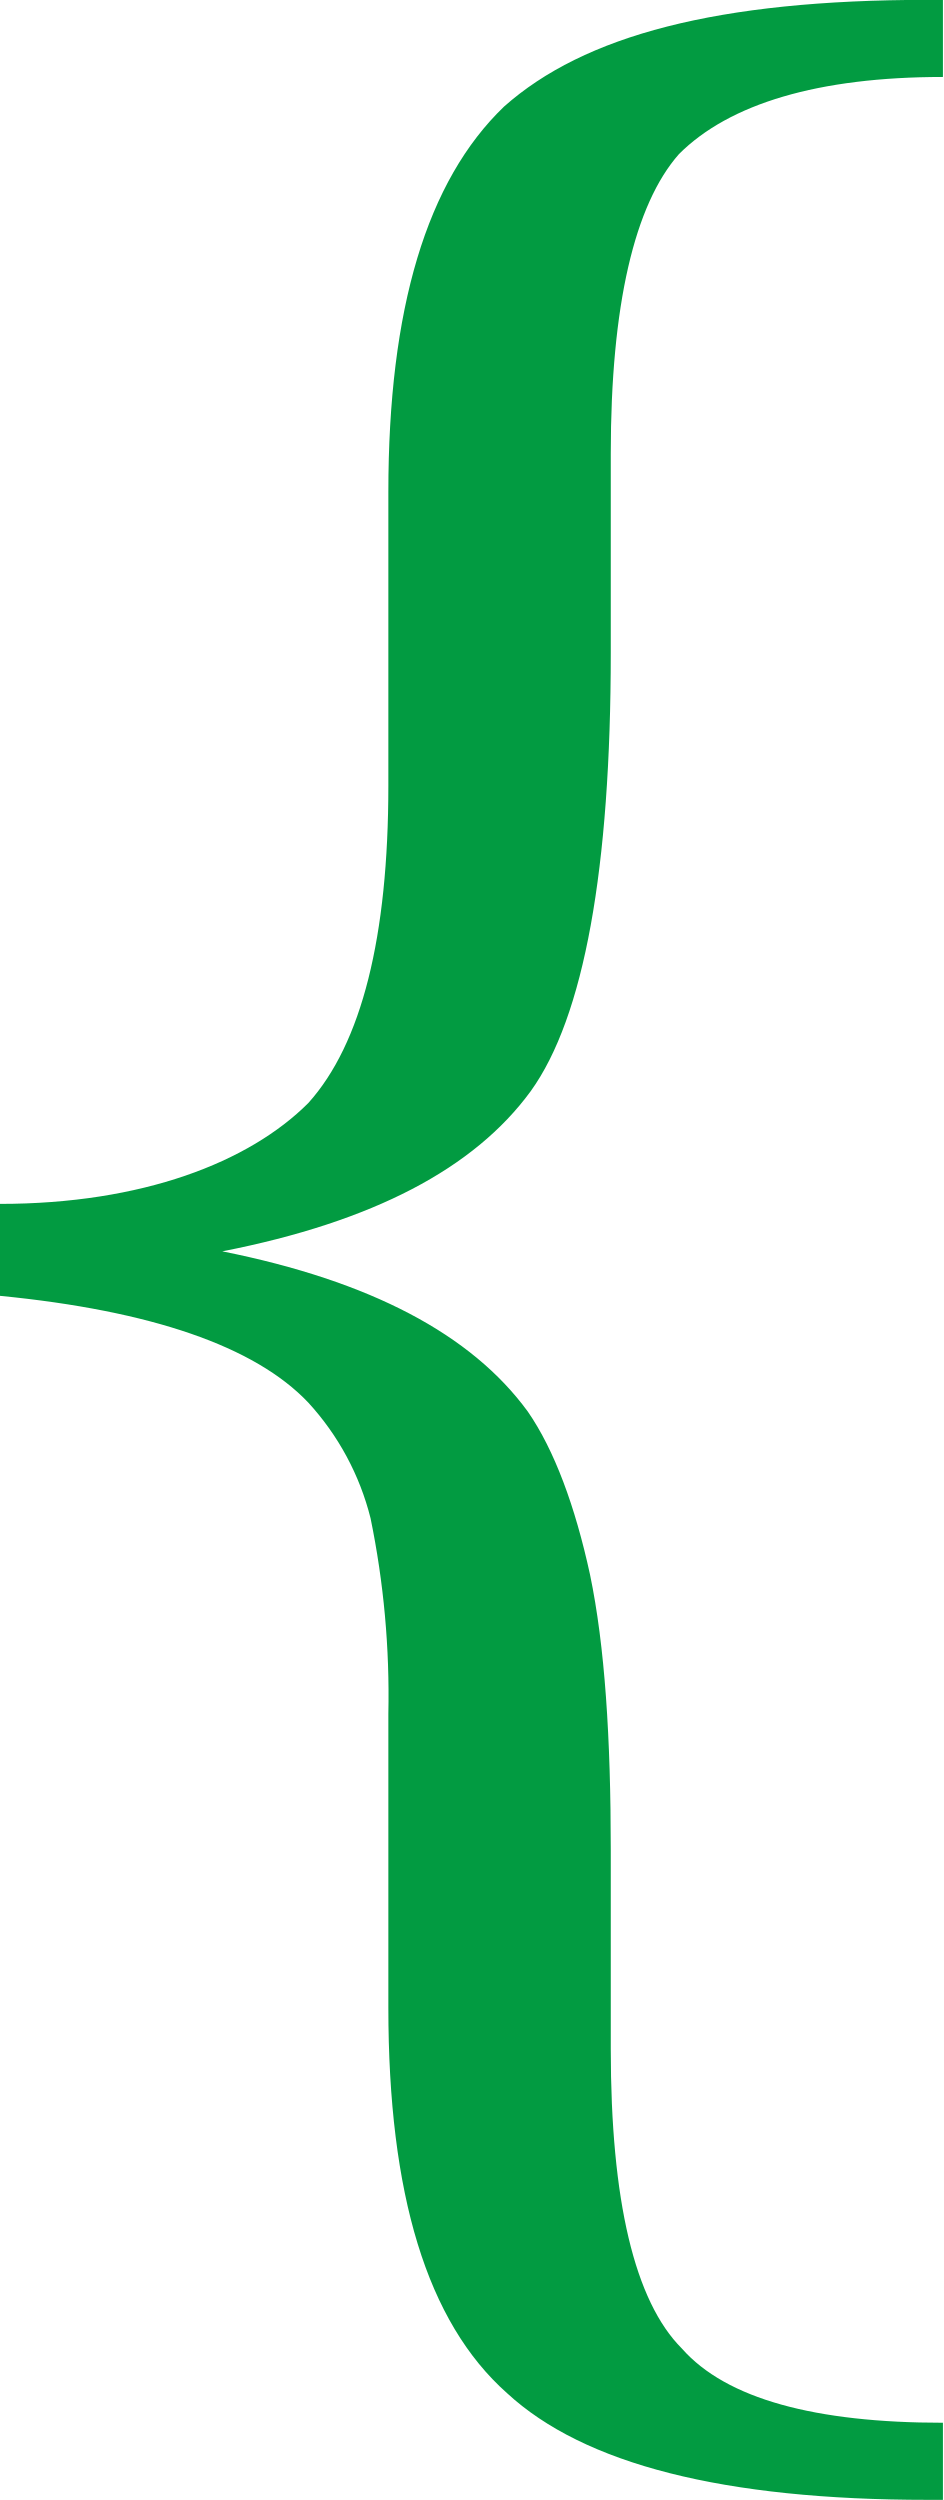
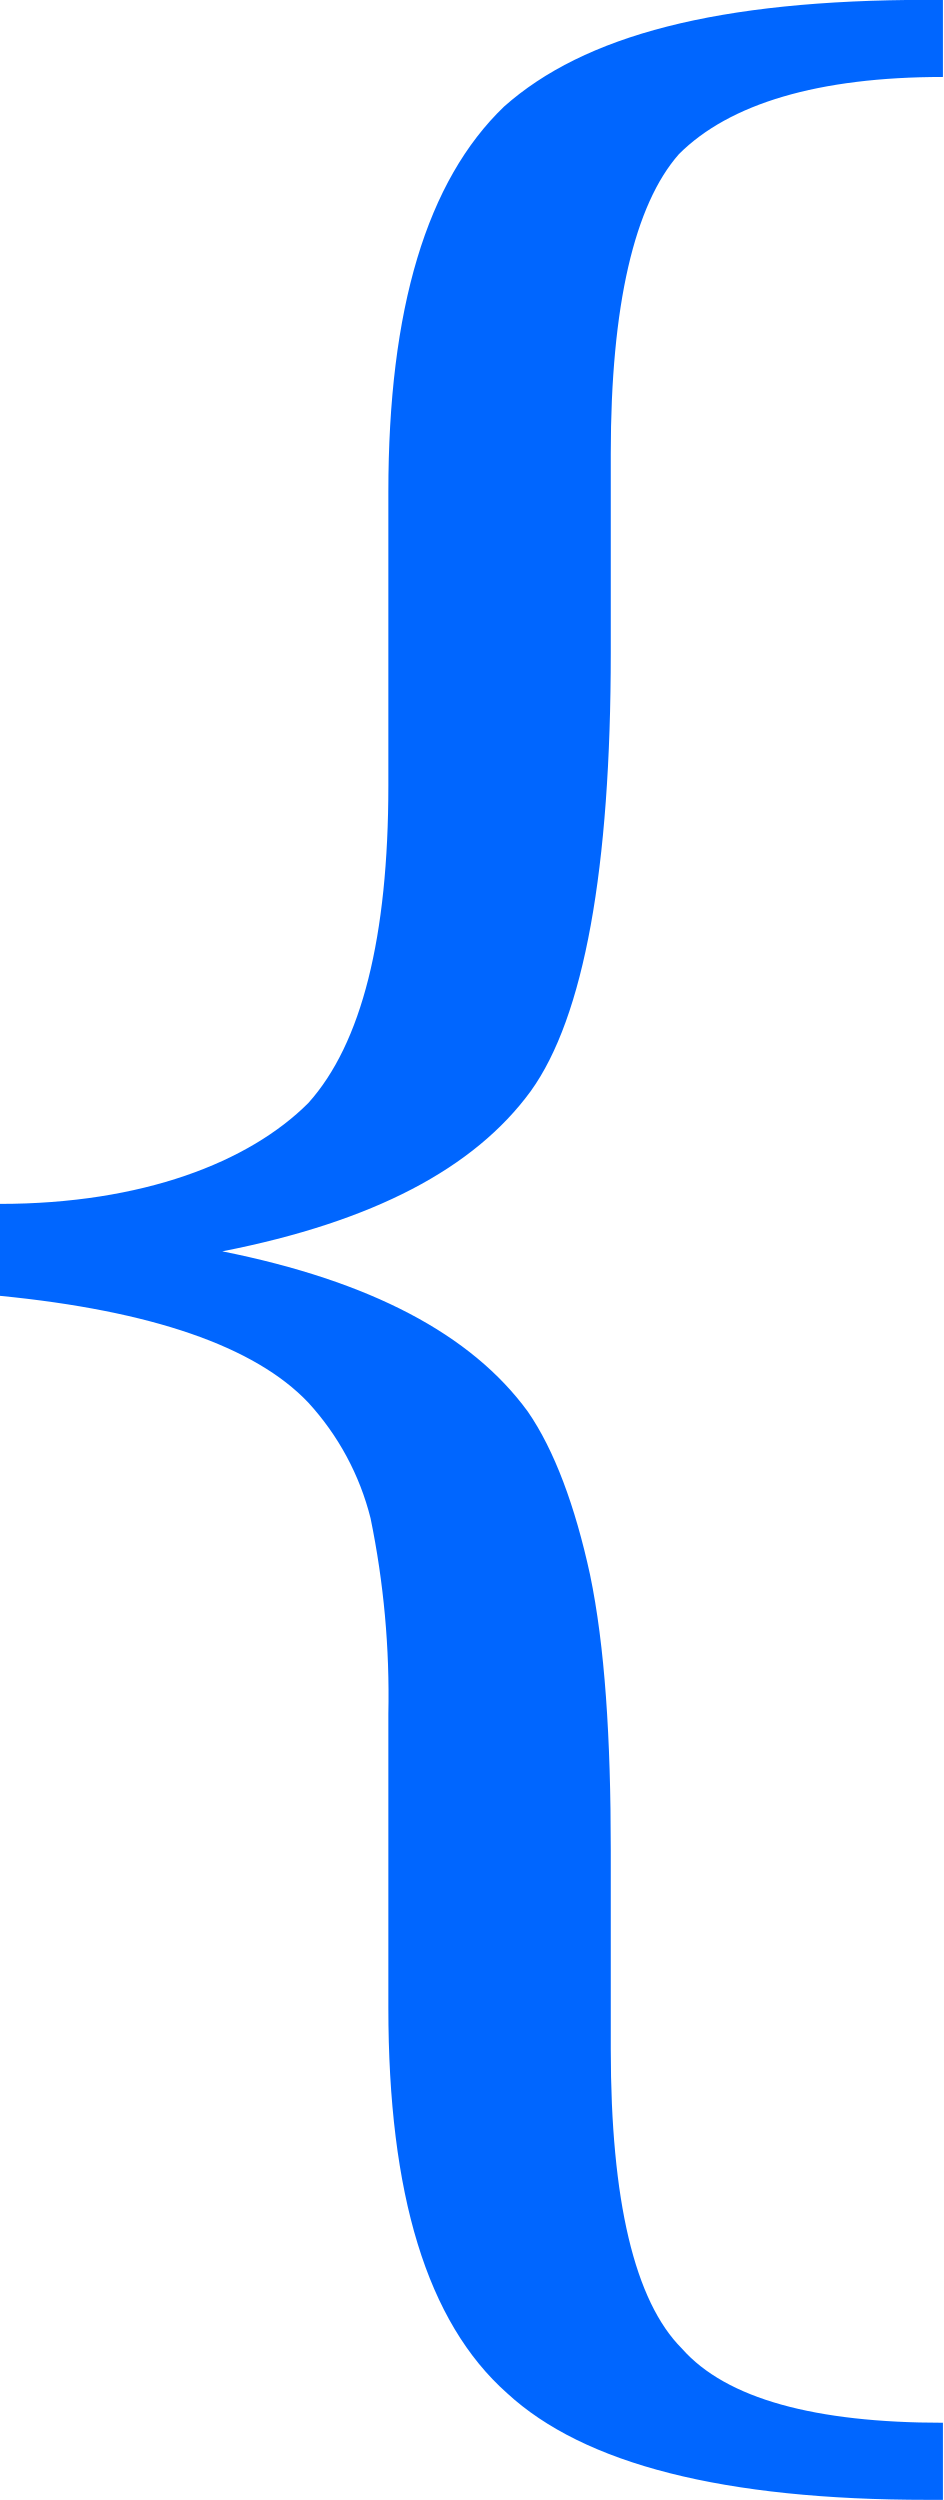
<svg xmlns="http://www.w3.org/2000/svg" width="66.78" height="177.03" viewBox="0 0 66.78 177.03">
  <defs>
    <style>
      .cls-1 {
-         fill: #029b41;
+         fill: #0066ff;
        fill-rule: evenodd;
      }
    </style>
  </defs>
  <path class="cls-1" d="M1283.21,7385.93h-1.05c-14.91,0-24.36,2.52-30.03,7.56-5.46,5.25-8.19,14.28-8.19,27.3v20.79c0,10.71-1.89,18.27-5.67,22.47-4.2,4.2-11.76,7.14-21.84,7.14v6.51c10.71,1.05,18.06,3.57,21.84,7.56a18.926,18.926,0,0,1,4.41,8.19,62.34,62.34,0,0,1,1.26,13.86v20.79c0,13.23,2.73,22.26,8.4,27.3,5.46,5.04,15.33,7.56,29.82,7.56h1.05v-5.46c-9.03,0-15.33-1.68-18.48-5.25-3.36-3.36-5.04-10.5-5.04-21.21v-14.07c0-7.98-.42-14.49-1.47-19.53-1.05-4.83-2.52-8.82-4.41-11.55-3.99-5.46-11.13-9.24-21.63-11.34,10.71-2.1,17.85-5.88,21.84-11.34,3.78-5.25,5.67-15.75,5.67-31.08v-14.07c0-10.5,1.68-17.64,4.83-21.21,3.57-3.57,9.87-5.46,18.69-5.46v-5.46Z" transform="translate(-1216.44 -7385.94)" />
</svg>
